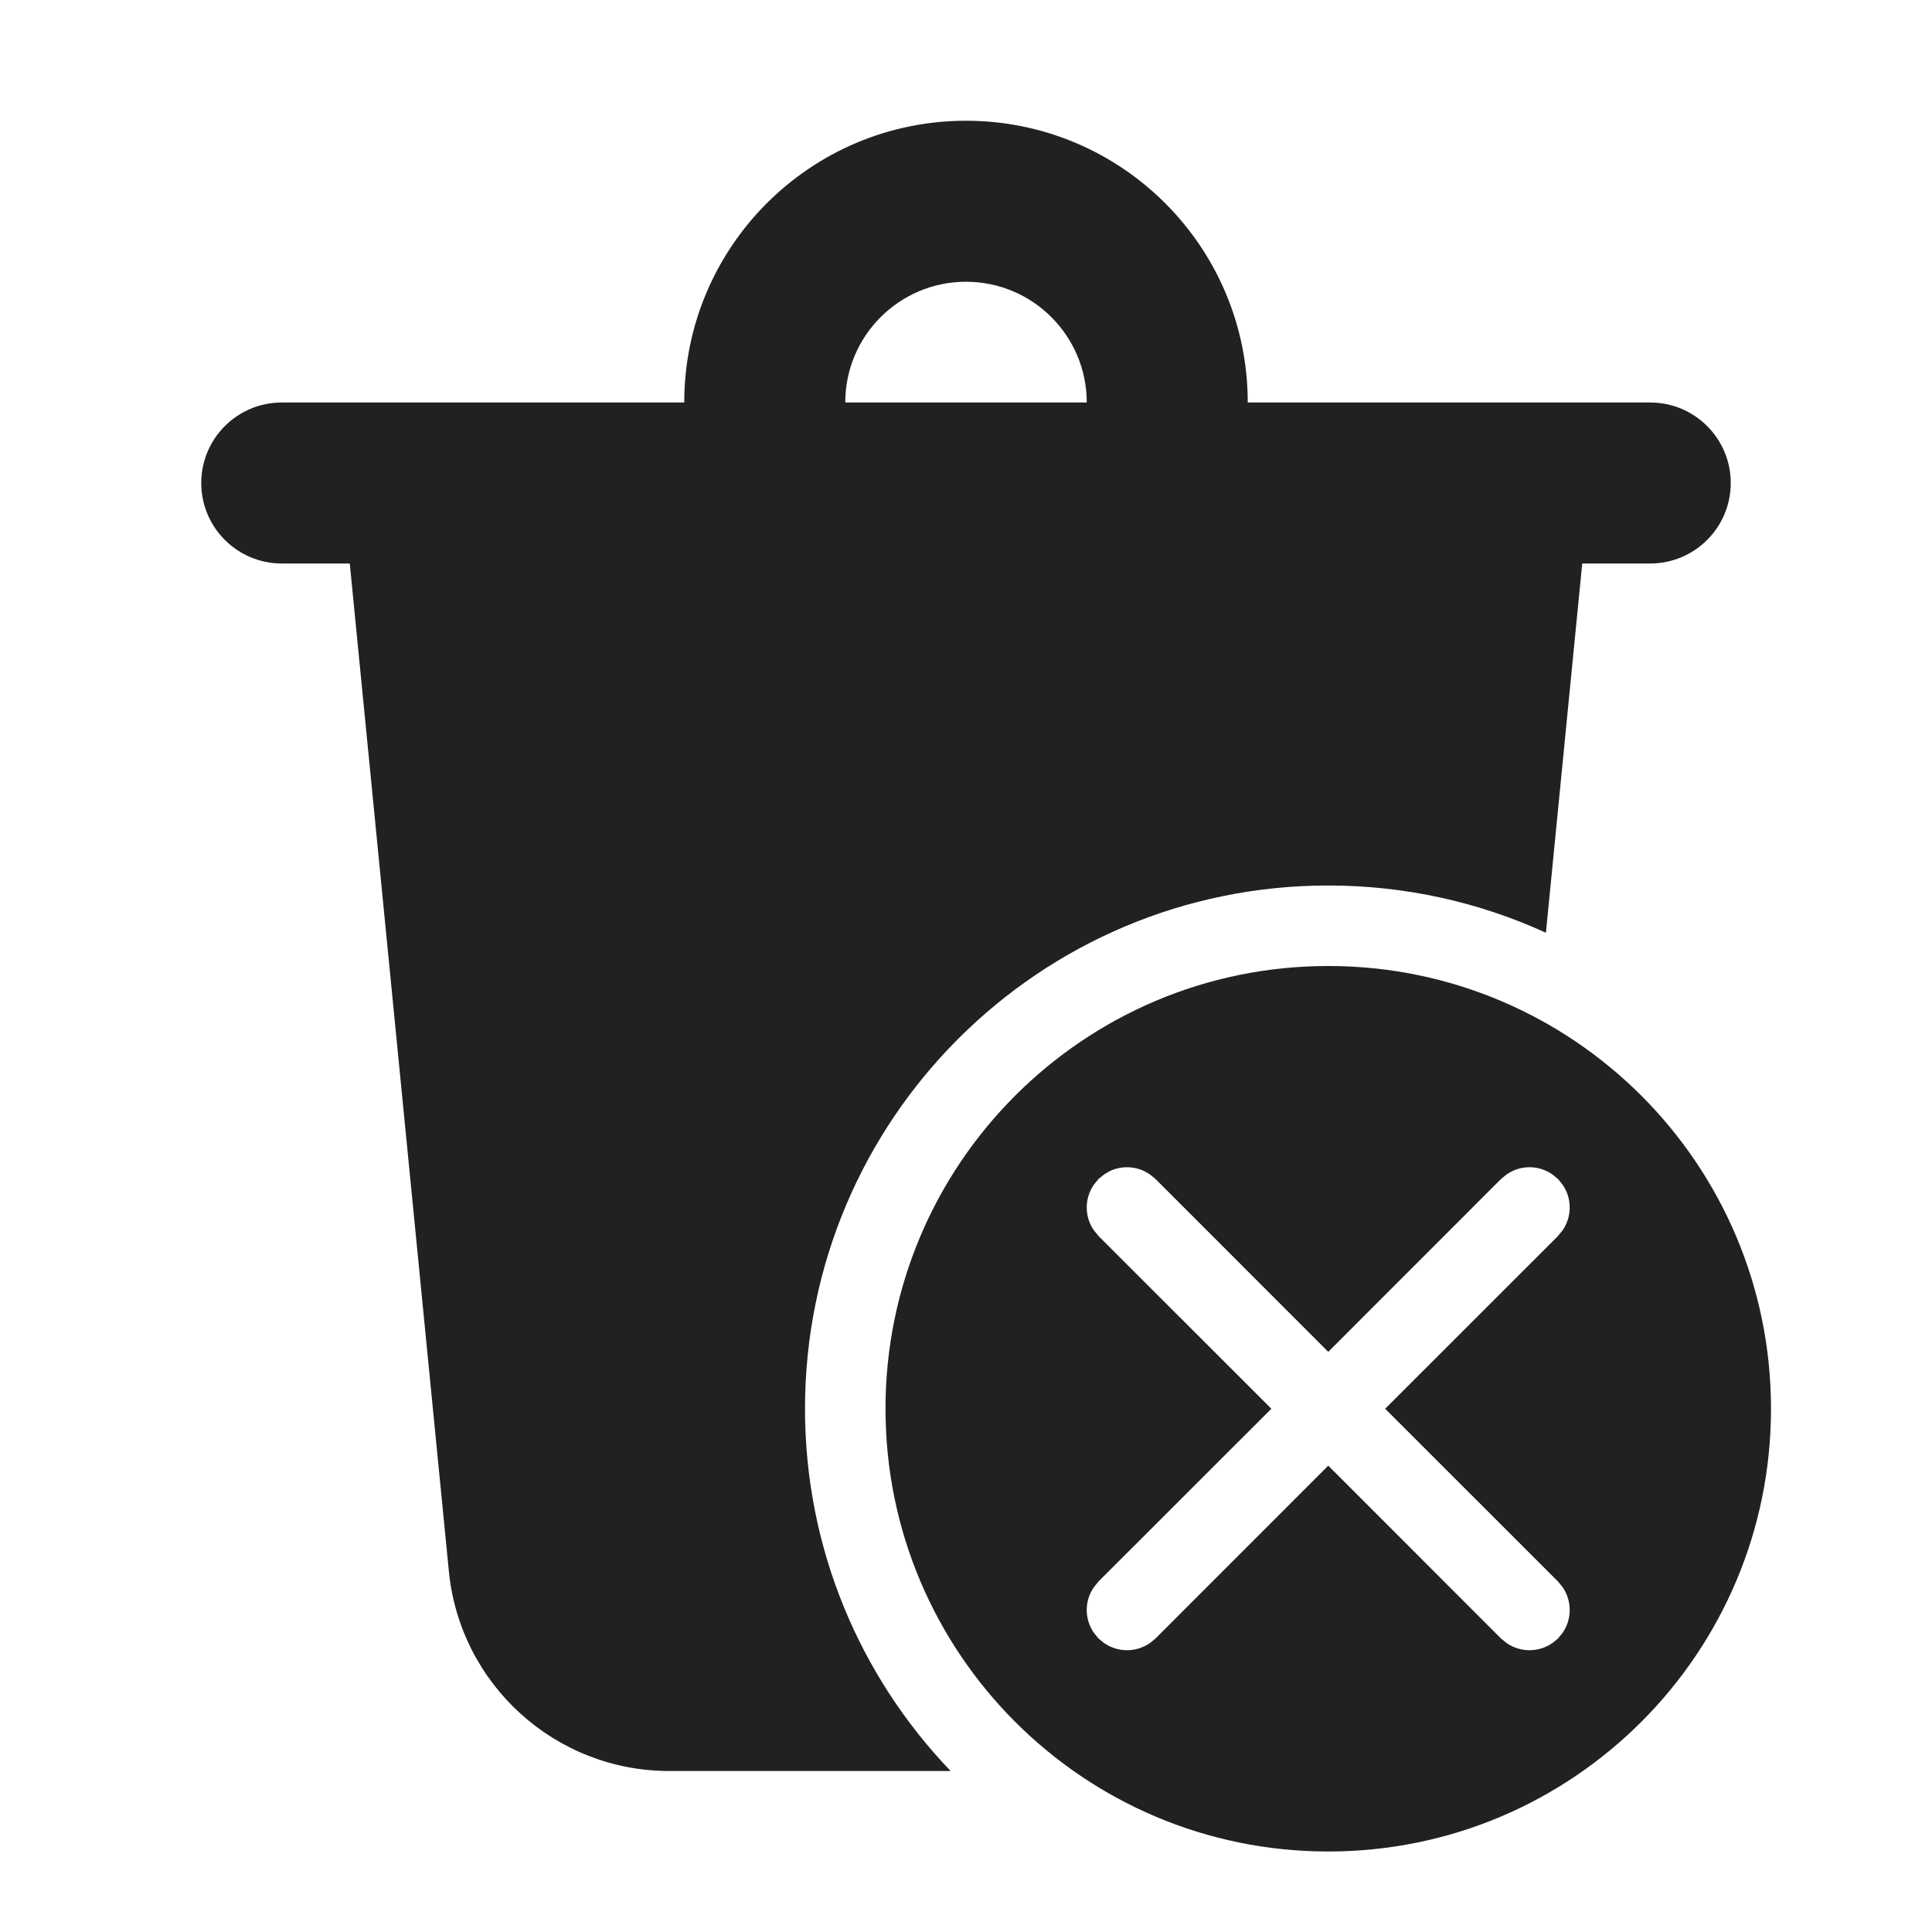
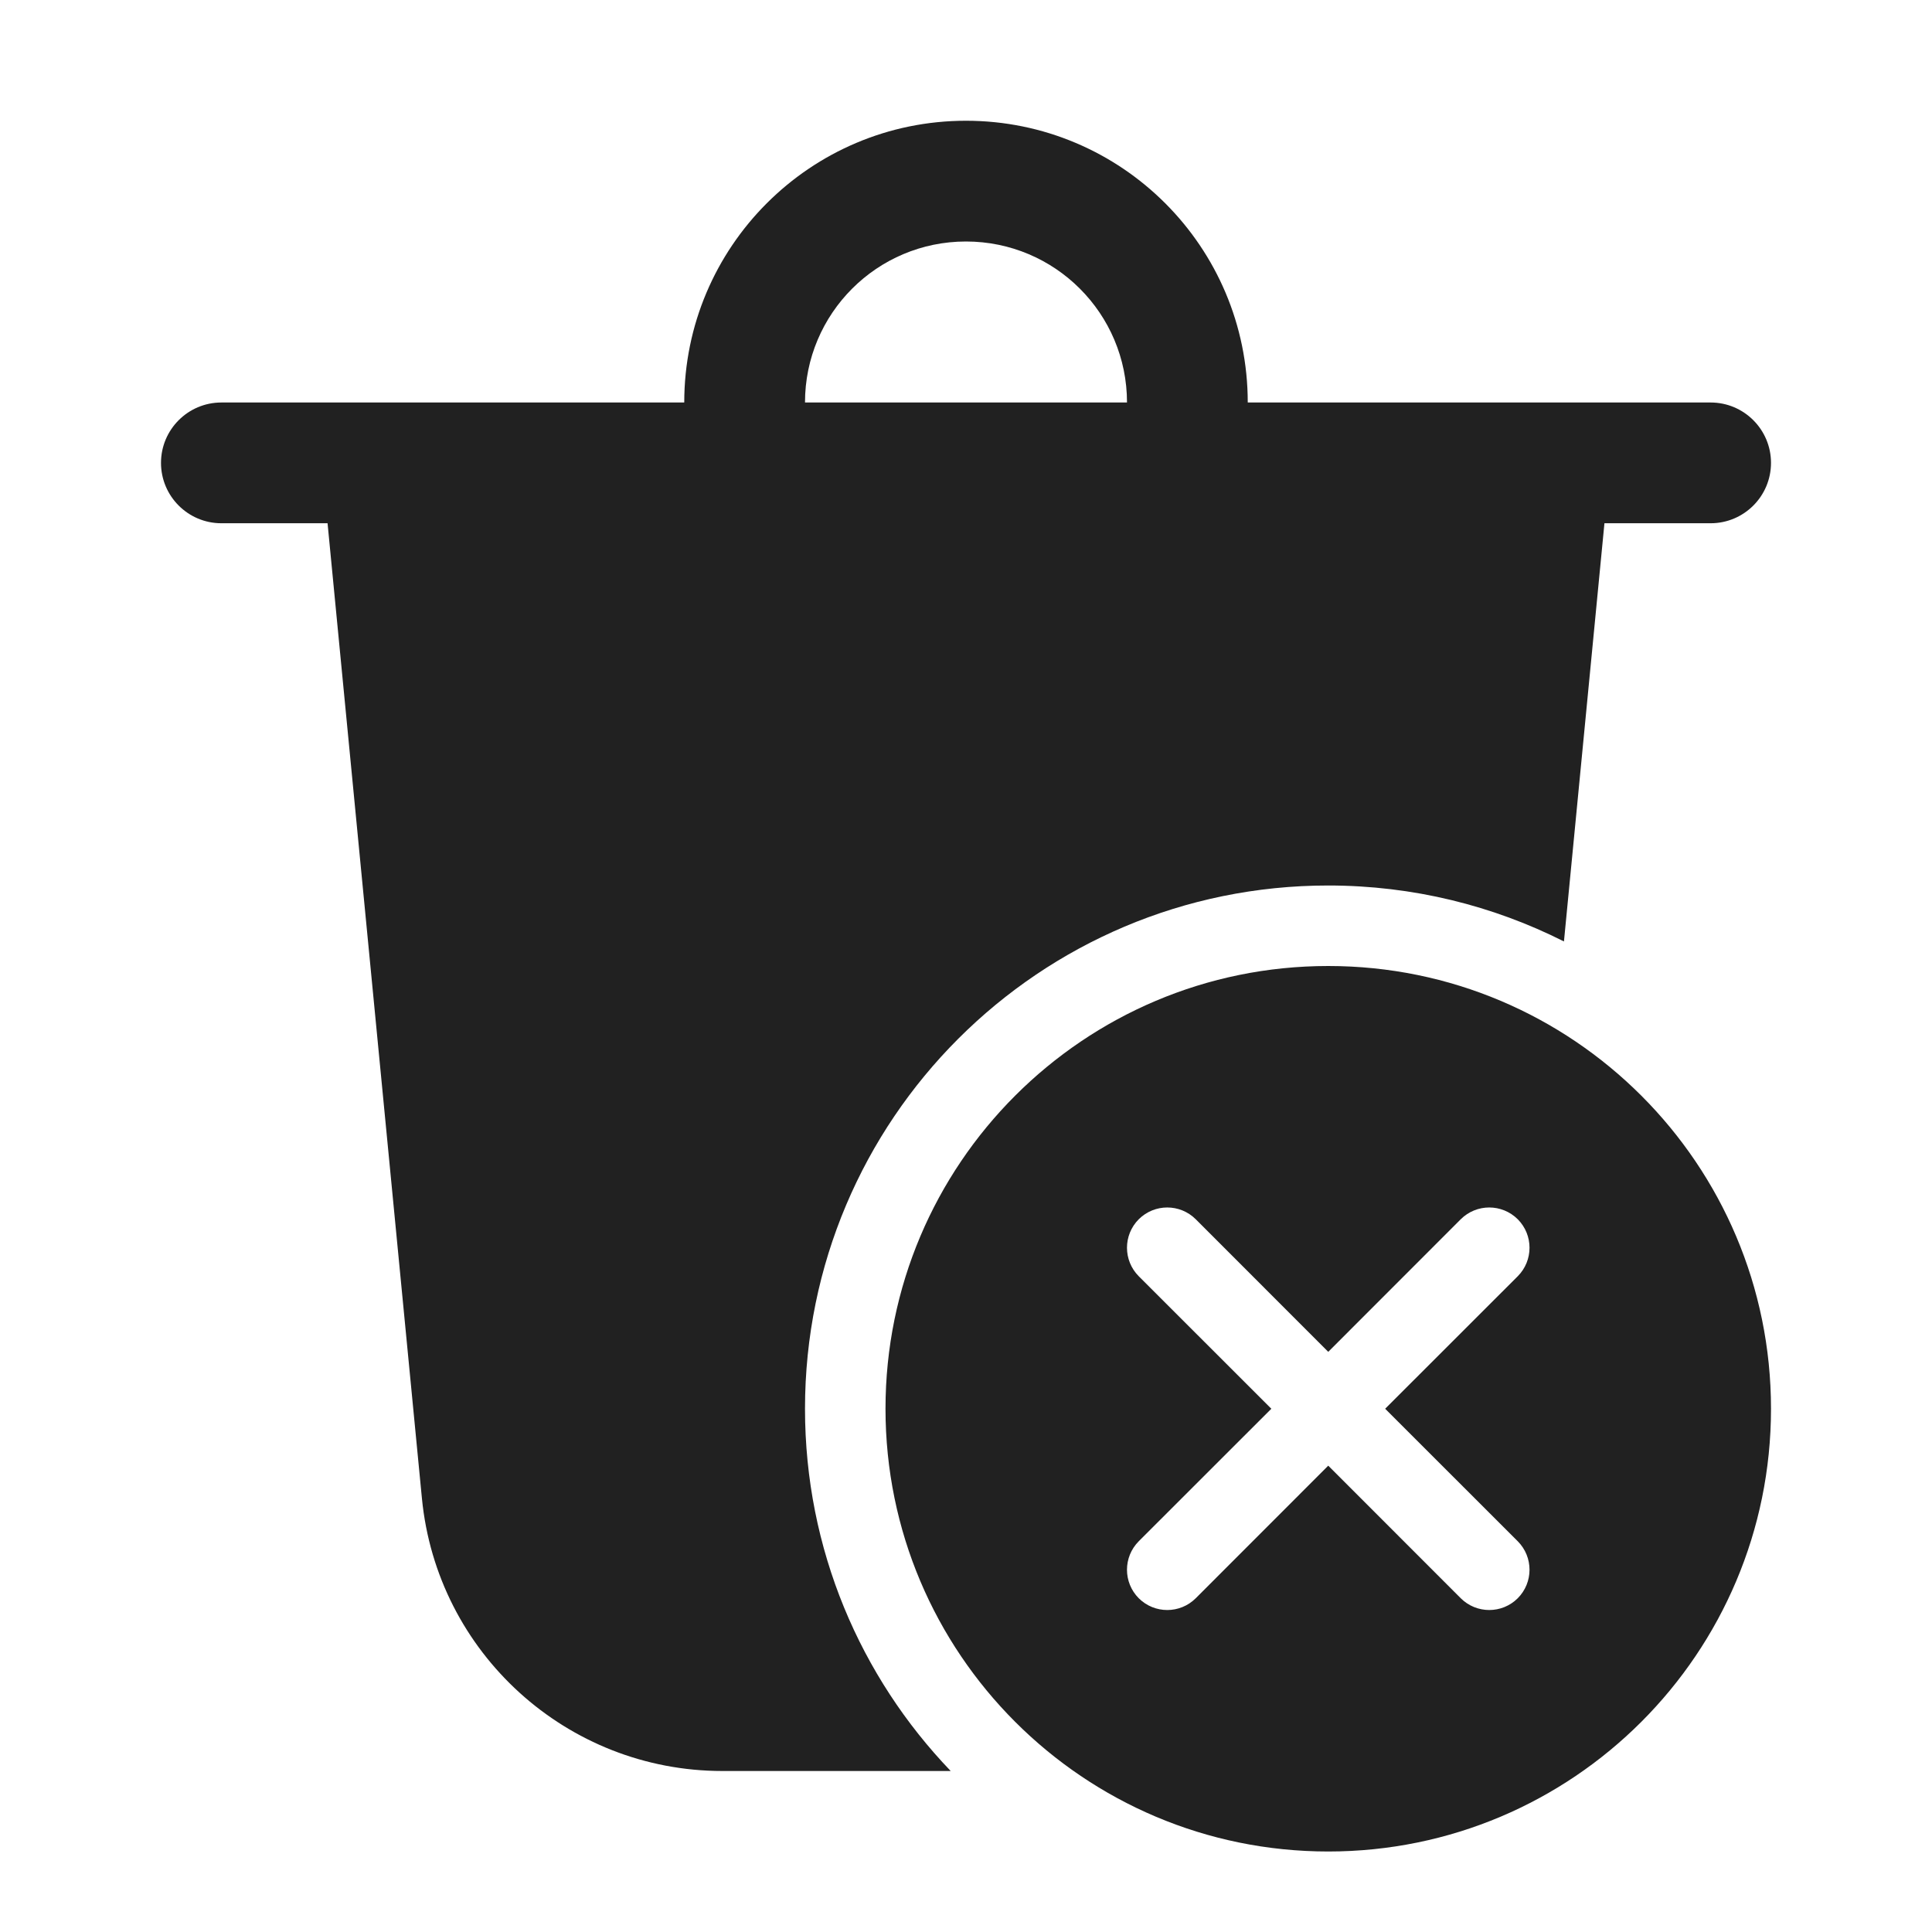
<svg xmlns="http://www.w3.org/2000/svg" width="24" height="24" viewBox="0 0 24 24" fill="none">
-   <path d="M16.5 12C19.538 12 22 14.462 22 17.5C22 20.538 19.538 23 16.5 23C13.462 23 11 20.538 11 17.5C11 14.462 13.462 12 16.5 12ZM12 1.5C13.933 1.5 15.5 3.067 15.5 5H20.5C21.052 5 21.5 5.448 21.5 6C21.5 6.552 21.052 7 20.5 7H19.655L19.204 11.587C18.38 11.21 17.465 11 16.5 11C12.91 11 10 13.91 10 17.5C10 19.246 10.689 20.832 11.809 22H8.313C6.898 22 5.715 20.927 5.576 19.519L4.345 7H3.5C2.948 7 2.5 6.552 2.5 6C2.5 5.448 2.948 5 3.5 5H8.5C8.5 3.067 10.067 1.5 12 1.5ZM13.716 14.589L13.646 14.646L13.589 14.716C13.47 14.886 13.47 15.114 13.589 15.284L13.646 15.354L15.793 17.5L13.646 19.646L13.589 19.716C13.47 19.886 13.47 20.114 13.589 20.284L13.646 20.354L13.716 20.411C13.886 20.529 14.114 20.529 14.284 20.411L14.354 20.354L16.5 18.207L18.646 20.354L18.716 20.411C18.886 20.529 19.114 20.529 19.284 20.411L19.354 20.354L19.411 20.284C19.529 20.114 19.529 19.886 19.411 19.716L19.354 19.646L17.207 17.5L19.354 15.354L19.411 15.284C19.529 15.114 19.529 14.886 19.411 14.716L19.354 14.646L19.284 14.589C19.114 14.47 18.886 14.47 18.716 14.589L18.646 14.646L16.5 16.793L14.354 14.646L14.284 14.589C14.138 14.487 13.95 14.473 13.792 14.545L13.716 14.589ZM12 3.5C11.172 3.5 10.5 4.172 10.5 5H13.5C13.5 4.172 12.828 3.5 12 3.5Z" fill="#212121" />
+   <path d="M14 5C14 3.895 13.105 3 12 3C10.895 3 10 3.895 10 5H14ZM8.5 5C8.5 3.067 10.067 1.5 12 1.5C13.933 1.5 15.5 3.067 15.5 5H21.25C21.664 5 22 5.336 22 5.75C22 6.164 21.664 6.5 21.25 6.5H19.931L19.428 11.695C18.548 11.251 17.553 11 16.5 11C12.91 11 10 13.91 10 17.5C10 19.247 10.689 20.832 11.81 22H8.974C7.043 22 5.427 20.533 5.241 18.611L4.069 6.5H2.75C2.336 6.5 2 6.164 2 5.75C2 5.336 2.336 5 2.75 5H8.5ZM22 17.5C22 20.538 19.538 23 16.5 23C13.462 23 11 20.538 11 17.5C11 14.462 13.462 12 16.5 12C19.538 12 22 14.462 22 17.5ZM14.854 15.146C14.658 14.951 14.342 14.951 14.146 15.146C13.951 15.342 13.951 15.658 14.146 15.854L15.793 17.5L14.146 19.146C13.951 19.342 13.951 19.658 14.146 19.854C14.342 20.049 14.658 20.049 14.854 19.854L16.5 18.207L18.146 19.854C18.342 20.049 18.658 20.049 18.854 19.854C19.049 19.658 19.049 19.342 18.854 19.146L17.207 17.5L18.854 15.854C19.049 15.658 19.049 15.342 18.854 15.146C18.658 14.951 18.342 14.951 18.146 15.146L16.5 16.793L14.854 15.146Z" fill="#212121" />
</svg>
